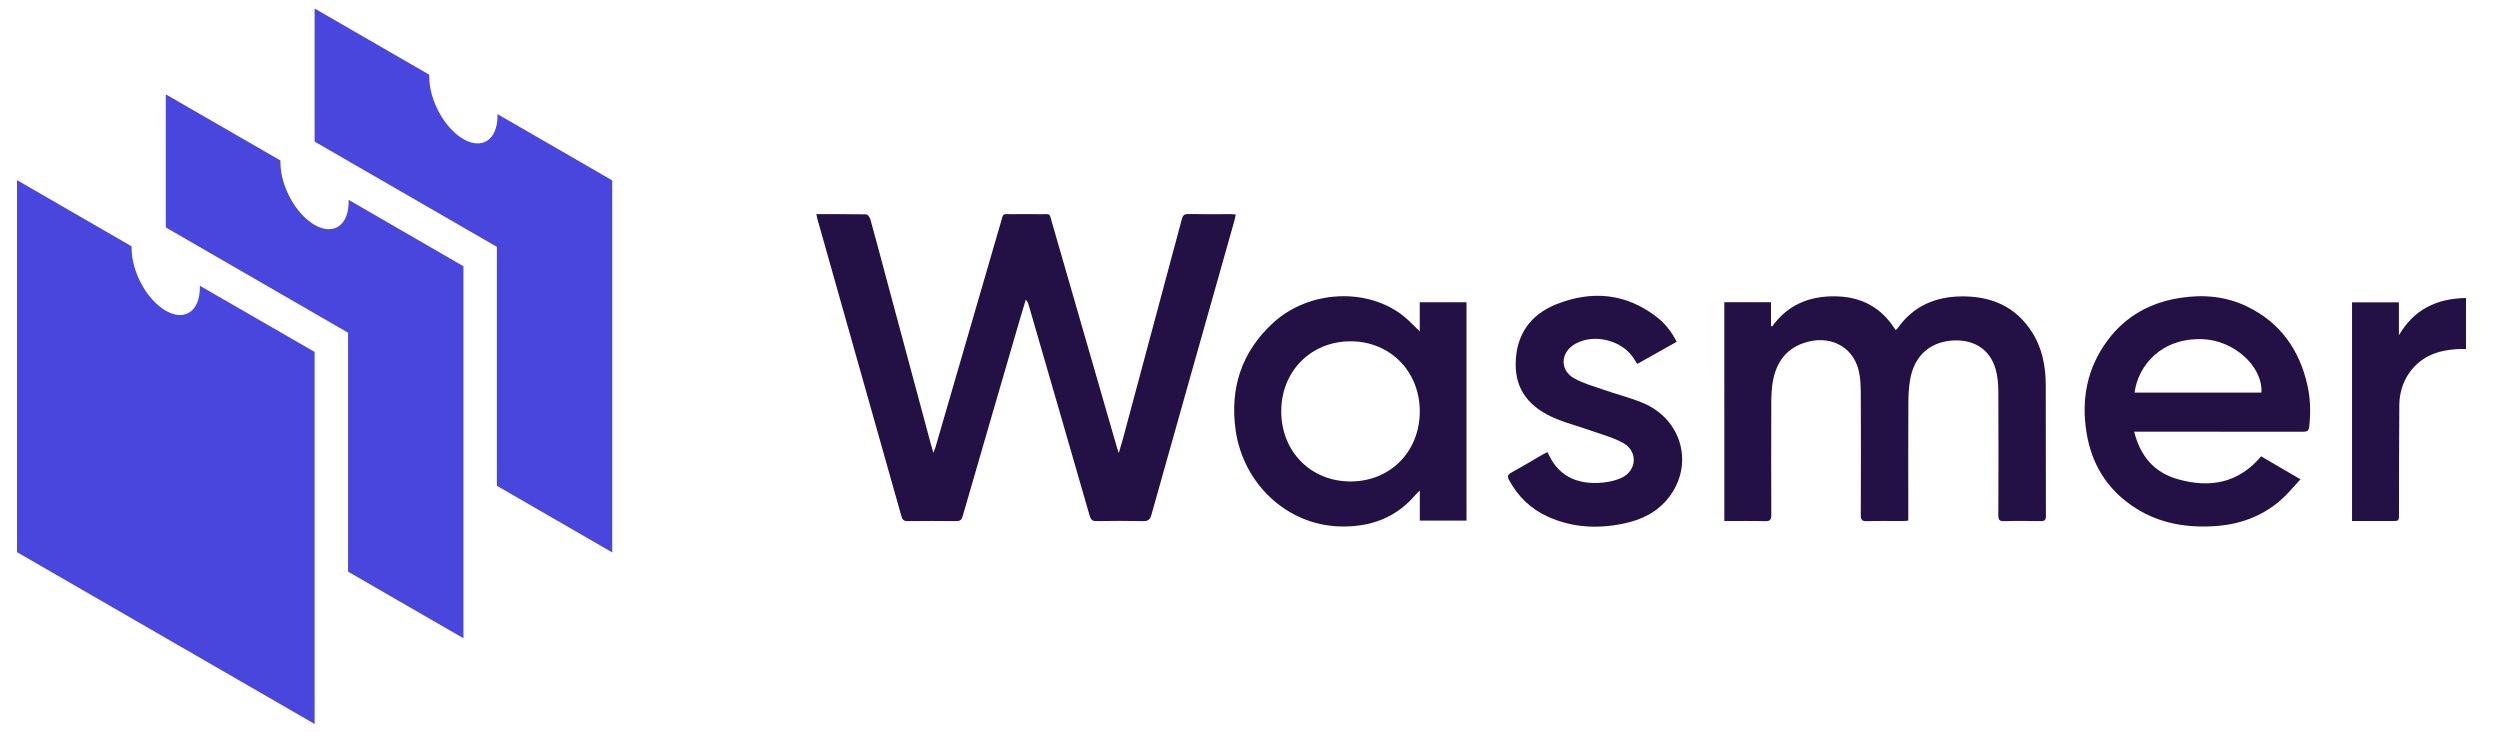
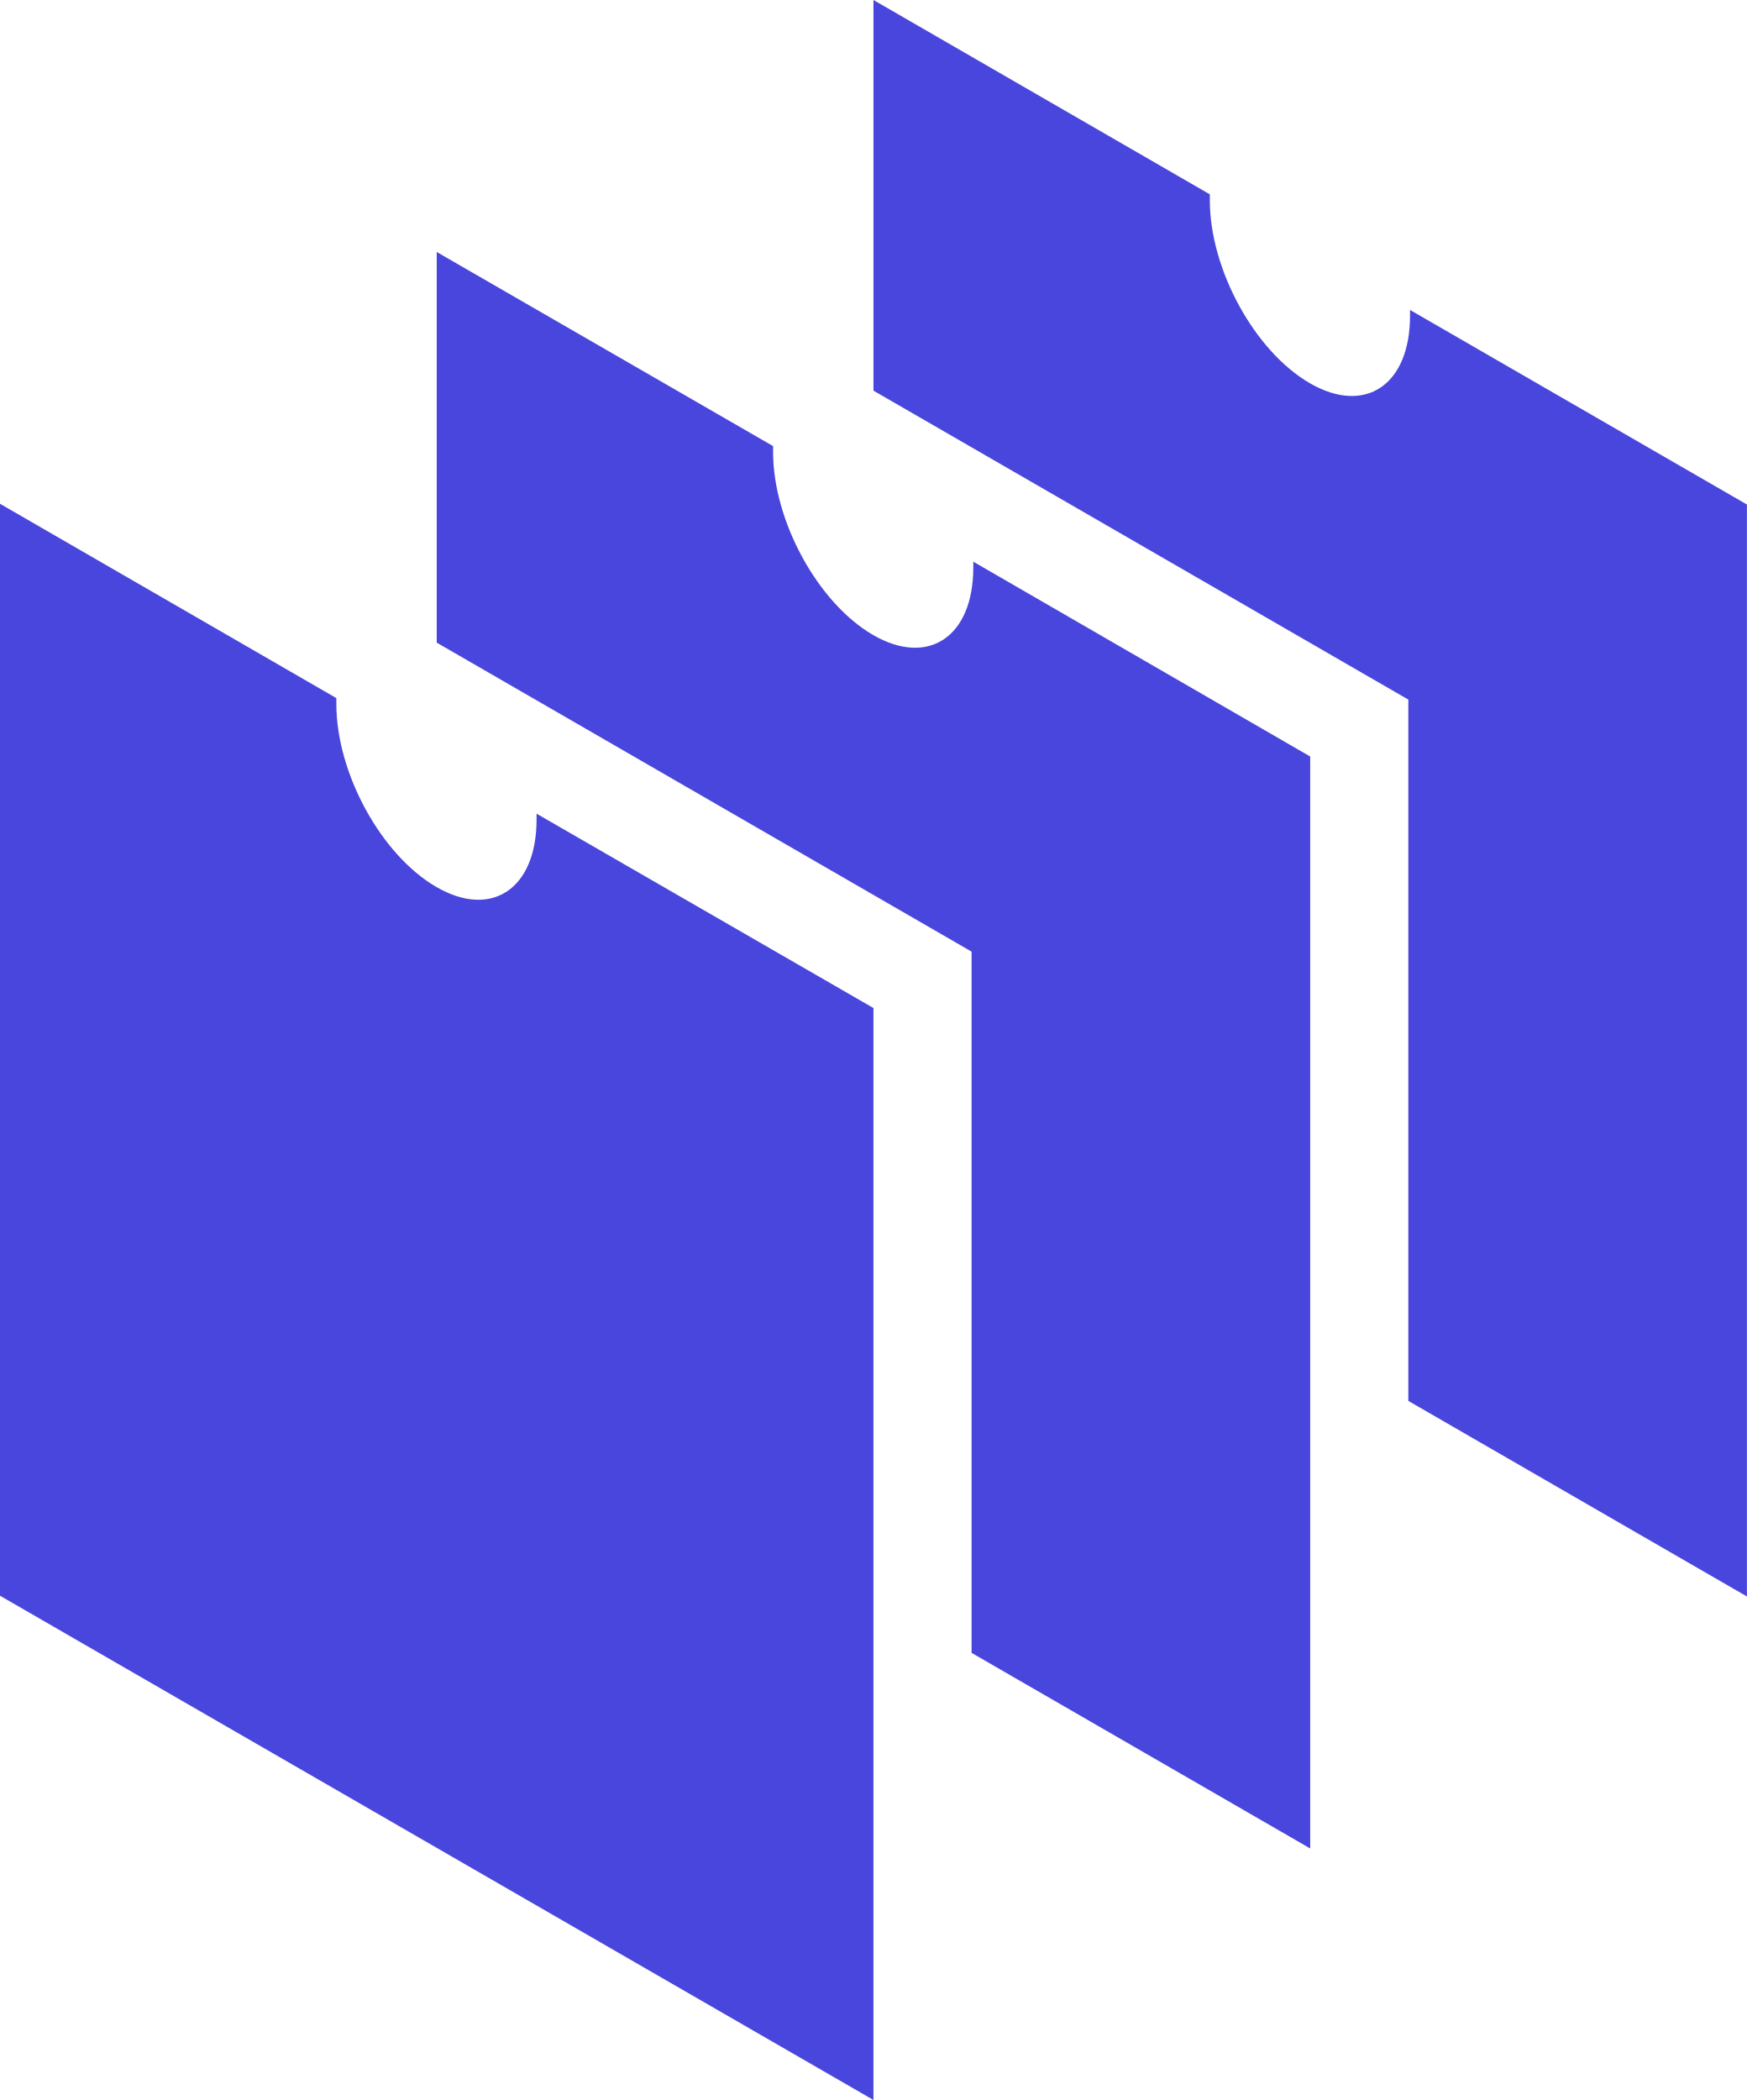
- <svg xmlns="http://www.w3.org/2000/svg" width="147" height="43" viewBox="0 0 147 43" fill="none">
-   <path d="M48 12.592C49.012 12.592 49.973 12.585 50.932 12.605C51.018 12.607 51.146 12.78 51.178 12.894C51.522 14.135 51.85 15.381 52.184 16.625C53.035 19.797 53.887 22.968 54.741 26.139C54.776 26.27 54.817 26.399 54.883 26.624C54.949 26.446 54.988 26.359 55.015 26.267C56.291 21.878 57.565 17.486 58.842 13.097C59.02 12.489 58.912 12.6 59.516 12.594C60.077 12.587 60.636 12.589 61.197 12.594C61.803 12.6 61.688 12.504 61.854 13.076C62.652 15.823 63.442 18.574 64.236 21.323C64.719 22.997 65.201 24.67 65.686 26.345C65.706 26.416 65.733 26.484 65.785 26.637C65.88 26.313 65.959 26.062 66.027 25.808C67.183 21.505 68.338 17.202 69.489 12.897C69.545 12.686 69.618 12.58 69.867 12.585C70.702 12.603 71.536 12.591 72.371 12.592C72.454 12.592 72.537 12.603 72.66 12.611C72.638 12.729 72.625 12.83 72.597 12.926C70.963 18.708 69.327 24.488 67.702 30.272C67.621 30.56 67.501 30.65 67.204 30.642C66.296 30.621 65.387 30.626 64.478 30.64C64.232 30.644 64.141 30.563 64.072 30.324C62.888 26.204 61.691 22.087 60.496 17.971C60.462 17.854 60.427 17.738 60.315 17.617C60.182 18.065 60.046 18.512 59.915 18.961C58.808 22.762 57.7 26.563 56.601 30.367C56.54 30.579 56.442 30.644 56.224 30.641C55.273 30.629 54.321 30.629 53.371 30.641C53.145 30.644 53.063 30.56 53.004 30.355C51.363 24.541 49.718 18.73 48.075 12.918C48.05 12.83 48.033 12.738 48 12.592Z" fill="#231044" />
-   <path d="M101.39 17.771C102.303 17.771 103.197 17.771 104.134 17.771C104.134 18.239 104.134 18.697 104.134 19.155C104.156 19.17 104.177 19.185 104.2 19.2C105.111 17.928 106.374 17.41 107.884 17.423C109.425 17.436 110.633 18.067 111.459 19.406C111.512 19.364 111.55 19.345 111.573 19.313C112.492 17.999 113.791 17.441 115.354 17.428C117.086 17.414 118.518 18.021 119.478 19.523C120.085 20.469 120.286 21.534 120.29 22.641C120.298 25.209 120.29 27.777 120.299 30.346C120.3 30.593 120.208 30.645 119.983 30.641C119.275 30.629 118.566 30.623 117.858 30.644C117.58 30.651 117.501 30.575 117.502 30.292C117.513 27.862 117.516 25.43 117.502 23C117.499 22.571 117.461 22.128 117.346 21.717C117.031 20.592 116.136 19.983 114.937 20.017C113.544 20.057 112.58 20.872 112.324 22.274C112.241 22.728 112.215 23.198 112.212 23.66C112.201 25.849 112.207 28.036 112.207 30.224C112.207 30.348 112.207 30.471 112.207 30.615C112.076 30.623 111.985 30.636 111.892 30.636C111.185 30.637 110.475 30.623 109.768 30.644C109.482 30.651 109.412 30.559 109.414 30.285C109.424 27.886 109.425 25.486 109.414 23.087C109.411 22.647 109.392 22.192 109.287 21.768C108.924 20.315 107.503 19.643 106.001 20.189C104.96 20.567 104.437 21.371 104.247 22.412C104.172 22.825 104.154 23.252 104.152 23.673C104.143 25.872 104.143 28.07 104.153 30.268C104.154 30.551 104.087 30.654 103.785 30.645C102.995 30.623 102.205 30.637 101.391 30.637C101.39 26.338 101.39 22.073 101.39 17.771Z" fill="#231044" />
-   <path d="M83.482 19.489C83.482 18.895 83.482 18.343 83.482 17.773C84.415 17.773 85.309 17.773 86.231 17.773C86.231 22.046 86.231 26.315 86.231 30.611C85.328 30.611 84.427 30.611 83.485 30.611C83.485 30.037 83.485 29.475 83.485 28.846C83.378 28.945 83.322 28.987 83.278 29.04C82.118 30.439 80.595 30.998 78.818 30.956C75.64 30.88 73.095 28.407 72.656 25.299C72.308 22.833 72.996 20.7 74.851 18.991C76.967 17.044 80.447 16.881 82.579 18.628C82.886 18.879 83.154 19.175 83.482 19.489ZM79.419 28.31C81.751 28.306 83.482 26.55 83.483 24.191C83.485 21.839 81.74 20.072 79.416 20.069C77.076 20.067 75.324 21.844 75.337 24.208C75.351 26.57 77.086 28.313 79.419 28.31Z" fill="#231044" />
-   <path d="M125.489 25.382C125.85 26.823 126.673 27.787 128.049 28.176C129.917 28.705 131.608 28.43 132.955 26.834C133.694 27.265 134.437 27.699 135.268 28.184C134.864 28.613 134.522 29.039 134.117 29.395C132.987 30.391 131.635 30.857 130.147 30.942C128.414 31.041 126.776 30.725 125.326 29.714C123.843 28.68 122.985 27.239 122.693 25.471C122.364 23.487 122.717 21.633 123.935 20.002C124.991 18.587 126.432 17.793 128.17 17.519C129.552 17.301 130.894 17.417 132.16 18.038C134.098 18.99 135.212 20.584 135.678 22.66C135.856 23.46 135.874 24.269 135.782 25.086C135.752 25.345 135.65 25.386 135.424 25.386C132.252 25.379 129.081 25.382 125.91 25.382C125.785 25.382 125.66 25.382 125.489 25.382ZM132.972 23.084C133.061 21.547 131.357 20.003 129.5 19.942C127.097 19.864 125.725 21.472 125.513 23.084C128.002 23.084 130.487 23.084 132.972 23.084Z" fill="#231044" />
-   <path d="M90.993 26.584C91.077 26.75 91.145 26.902 91.23 27.044C91.846 28.075 92.816 28.434 93.949 28.396C94.413 28.381 94.907 28.293 95.326 28.105C96.255 27.691 96.326 26.535 95.441 26.047C94.848 25.719 94.172 25.542 93.526 25.314C92.869 25.081 92.192 24.905 91.547 24.644C89.895 23.975 89.098 22.902 89.122 21.364C89.147 19.684 89.987 18.494 91.522 17.886C93.625 17.054 95.645 17.244 97.465 18.68C97.932 19.049 98.294 19.517 98.588 20.097C97.815 20.531 97.057 20.957 96.273 21.398C96.204 21.291 96.146 21.207 96.093 21.12C95.414 20.01 93.755 19.581 92.618 20.222C91.761 20.706 91.696 21.75 92.546 22.237C93.077 22.542 93.693 22.708 94.279 22.913C95.046 23.181 95.84 23.378 96.589 23.687C98.92 24.651 99.638 27.356 98.089 29.295C97.413 30.143 96.481 30.579 95.439 30.792C93.932 31.101 92.452 31.026 91.032 30.388C90.027 29.936 89.267 29.209 88.738 28.239C88.624 28.028 88.638 27.915 88.862 27.792C89.491 27.447 90.106 27.076 90.729 26.715C90.809 26.671 90.895 26.634 90.993 26.584Z" fill="#231044" />
-   <path d="M138.3 30.635C138.3 26.319 138.3 22.057 138.3 17.776C139.218 17.776 140.12 17.776 141.056 17.776C141.056 18.434 141.056 19.073 141.056 19.713C141.94 18.193 143.279 17.55 145 17.523C145 18.518 145 19.493 145 20.523C144.841 20.523 144.678 20.516 144.514 20.525C143.38 20.588 142.378 20.93 141.685 21.898C141.273 22.474 141.085 23.135 141.079 23.834C141.061 25.958 141.066 28.08 141.061 30.203C141.06 30.636 141.06 30.636 140.636 30.636C139.869 30.635 139.1 30.635 138.3 30.635Z" fill="#231044" />
-   <path d="M11.751 16.801C11.751 16.84 11.751 16.879 11.751 16.919C11.751 18.305 10.851 18.91 9.745 18.27C8.639 17.631 7.739 15.989 7.739 14.603C7.739 14.564 7.739 14.525 7.739 14.485L1 10.592V32.467L18.5 42.569V20.694L11.751 16.801Z" fill="#4946DD" />
-   <path d="M20.501 11.752C20.501 11.791 20.501 11.831 20.501 11.87C20.501 13.256 19.601 13.861 18.495 13.222C17.389 12.583 16.489 10.941 16.489 9.555C16.489 9.515 16.489 9.476 16.489 9.437L9.75 5.548V13.374L20.466 19.563V33.612L27.25 37.53V15.655L20.501 11.752Z" fill="#4946DD" />
-   <path d="M29.251 6.709C29.251 6.748 29.251 6.787 29.251 6.827C29.251 8.213 28.351 8.817 27.245 8.178C26.139 7.539 25.239 5.897 25.239 4.511C25.239 4.472 25.239 4.433 25.239 4.393L18.5 0.5V8.326L29.216 14.515V28.564L36 32.482V10.607L29.251 6.709Z" fill="#4946DD" />
+ <svg xmlns="http://www.w3.org/2000/svg" viewBox="0 0 35 42.069">
+   <path d="M10.75 16.3v.119c0 1.386-.899 1.99-2.005 1.351-1.106-.639-2.006-2.28-2.006-3.667v-.118L0 10.092v21.875l17.5 10.102V20.194L10.75 16.3Z" fill="#4946DD" />
+   <path d="M19.5 11.252v.118c0 1.386-.899 1.99-2.005 1.352-1.106-.64-2.006-2.281-2.006-3.667v-.118L8.75 5.048v7.826l10.716 6.19v14.048l6.784 3.918V15.155l-6.75-3.903Z" fill="#4946DD" />
+   <path d="M28.25 6.209v.118c0 1.386-.899 1.99-2.005 1.351-1.106-.639-2.006-2.28-2.006-3.667v-.118L17.5 0v7.826l10.716 6.189v14.049L35 31.982V10.107l-6.75-3.898Z" fill="#4946DD" />
</svg>
